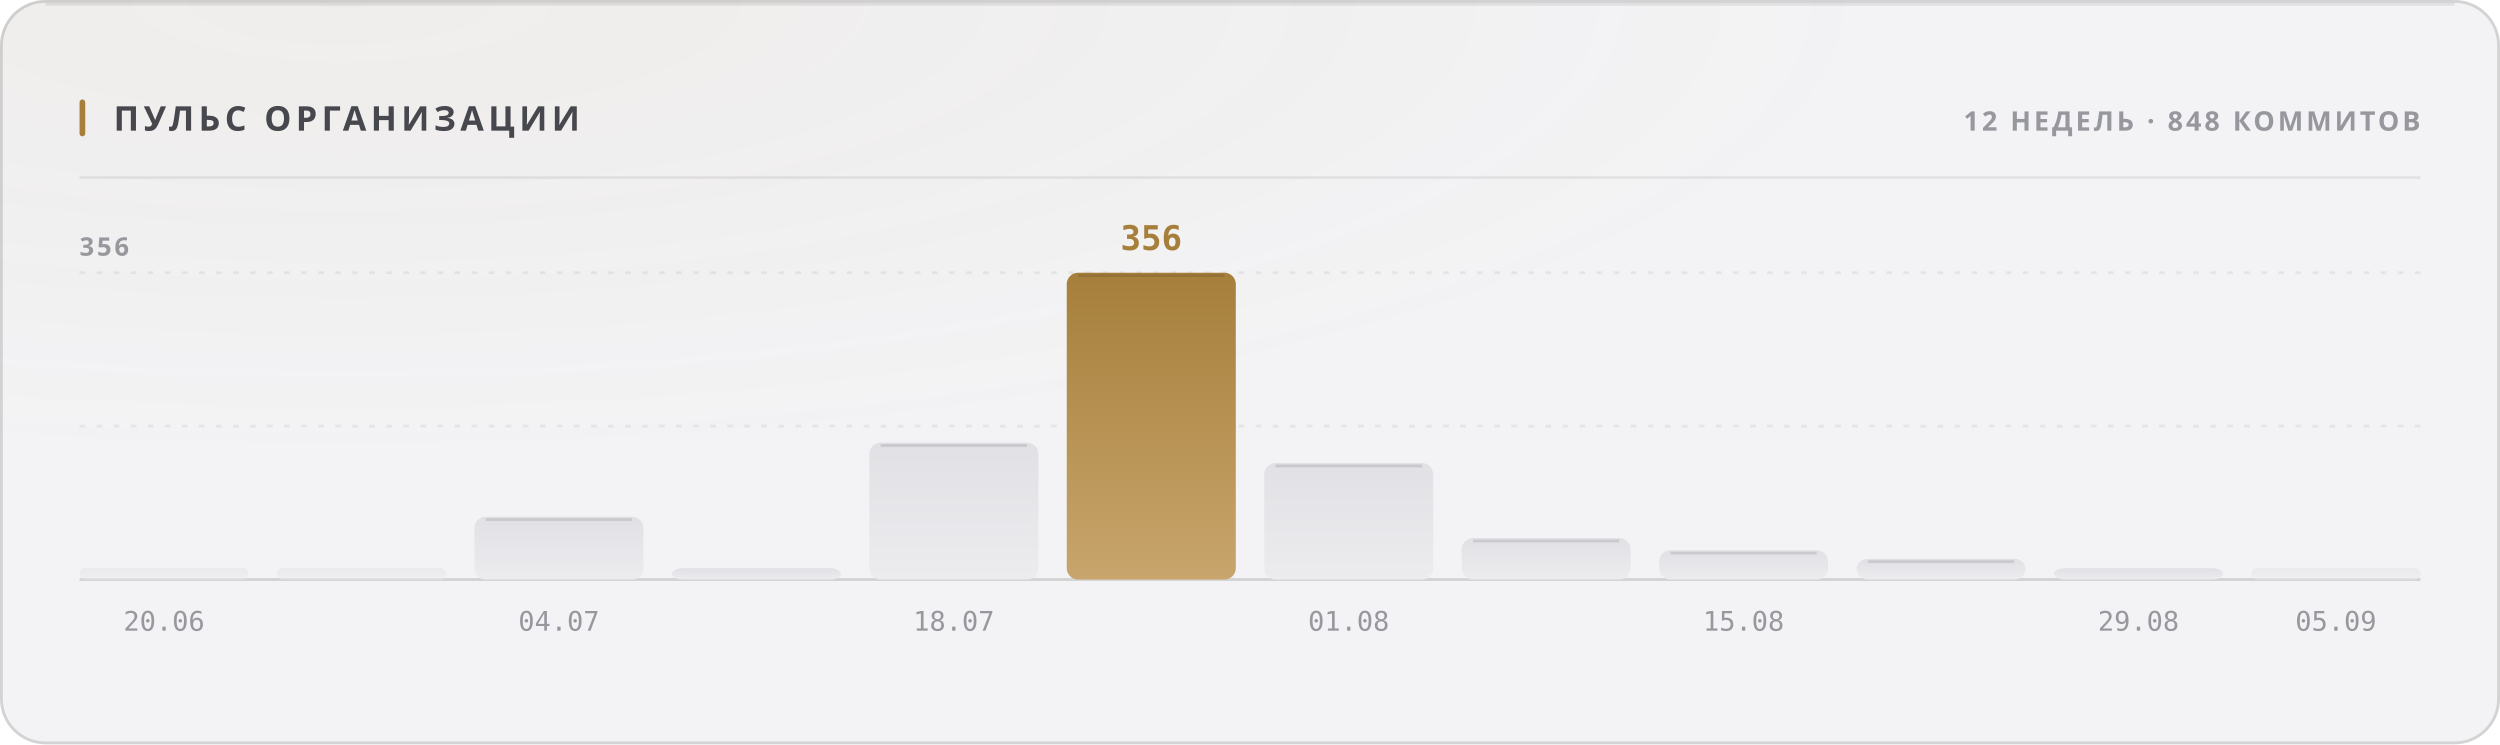
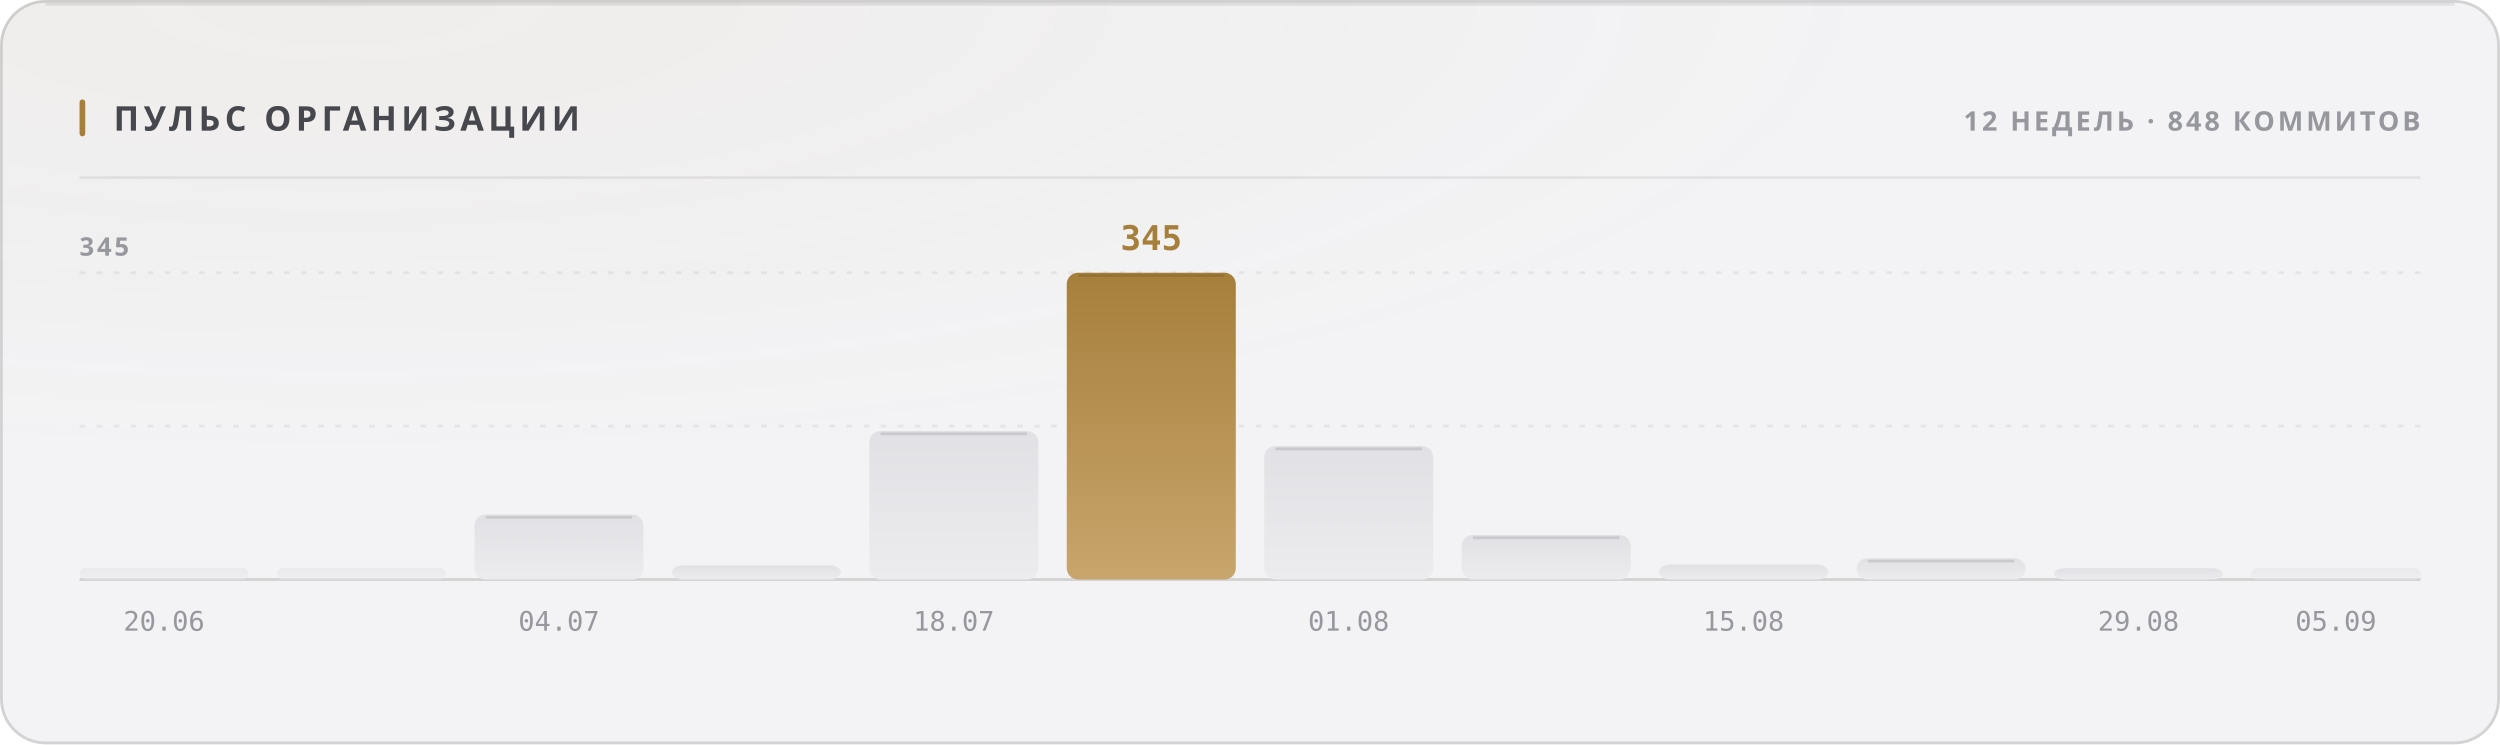
<svg xmlns="http://www.w3.org/2000/svg" width="880" height="262" viewBox="0 0 880 262" role="img">
  <style>
  text { font-family: -apple-system, BlinkMacSystemFont, 'Segoe UI', 'Noto Sans', Helvetica, Arial, sans-serif; }
  .mono { font-family: ui-monospace, 'SF Mono', 'Cascadia Mono', 'DejaVu Sans Mono', Menlo, Consolas, monospace; font-variant-numeric: tabular-nums; }
  .caps { letter-spacing: .1em; text-transform: uppercase; }

  @keyframes sheen  { from { transform: translateX(-120%); } to { transform: translateX(260%); } }
  @keyframes rise   { from { opacity: 0; transform: translateY(6px); } to { opacity: 1; transform: none; } }
  @keyframes slide  { from { opacity: 0; transform: translateX(-8px); } to { opacity: 1; transform: none; } }
  @keyframes grow   { from { transform: scaleY(0); } to { transform: scaleY(1); } }
  @keyframes widen  { from { transform: scaleX(0); } to { transform: scaleX(1); } }
  @keyframes draw   { from { stroke-dashoffset: 200; } to { stroke-dashoffset: 0; } }

  .sheen { animation: sheen 5.5s cubic-bezier(.45,0,.2,1) infinite; }
  .rise  { animation: rise .5s cubic-bezier(.16,1,.3,1) both; }
  .slide { animation: slide .42s cubic-bezier(.16,1,.3,1) both; }
  .bar   { transform-box: fill-box; transform-origin: 50% 100%;
           animation: grow .62s cubic-bezier(.16,1,.3,1) both; }
  .fill  { transform-box: fill-box; transform-origin: 0% 50%;
           animation: widen .8s cubic-bezier(.16,1,.3,1) both; }
  /* The hidden start state lives in the keyframes, never in the static rule.
     A renderer that ignores CSS animations then falls back to the FINISHED
     state — a drawn line, visible text — instead of an empty panel. */
  .spark { stroke-dasharray: 200;
           animation: draw 1.1s cubic-bezier(.16,1,.3,1) both; }

  @media (prefers-reduced-motion: reduce) {
    .sheen { animation: none; opacity: 0; }
    .rise, .slide, .bar, .fill, .spark { animation: none; opacity: 1; transform: none;
                                         stroke-dashoffset: 0; }
  }</style>
  <defs>
    <filter id="grain1" x="0" y="0" width="100%" height="100%">
      <feTurbulence type="fractalNoise" baseFrequency="0.82" numOctaves="3" stitchTiles="stitch" />
      <feColorMatrix type="saturate" values="0" />
    </filter>
    <radialGradient id="wash2" cx="14%" cy="0%" r="62%">
      <stop offset="0%" stop-color="#a67f3b" stop-opacity="0.05" />
      <stop offset="100%" stop-color="#a67f3b" stop-opacity="0" />
    </radialGradient>
    <linearGradient id="barfill3" x1="0" y1="0" x2="0" y2="1">
      <stop offset="0%" stop-color="#e1e1e5" />
      <stop offset="100%" stop-color="#ececef" />
    </linearGradient>
    <linearGradient id="barfill4" x1="0" y1="0" x2="0" y2="1">
      <stop offset="0%" stop-color="#e1e1e5" />
      <stop offset="100%" stop-color="#ececef" />
    </linearGradient>
    <linearGradient id="barfill5" x1="0" y1="0" x2="0" y2="1">
      <stop offset="0%" stop-color="#e1e1e5" />
      <stop offset="100%" stop-color="#ececef" />
    </linearGradient>
    <linearGradient id="barfill6" x1="0" y1="0" x2="0" y2="1">
      <stop offset="0%" stop-color="#e1e1e5" />
      <stop offset="100%" stop-color="#ececef" />
    </linearGradient>
    <linearGradient id="barfill7" x1="0" y1="0" x2="0" y2="1">
      <stop offset="0%" stop-color="#e1e1e5" />
      <stop offset="100%" stop-color="#ececef" />
    </linearGradient>
    <linearGradient id="barfill8" x1="0" y1="0" x2="0" y2="1">
      <stop offset="0%" stop-color="#a67f3b" />
      <stop offset="100%" stop-color="#c8a56c" />
    </linearGradient>
    <linearGradient id="barfill9" x1="0" y1="0" x2="0" y2="1">
      <stop offset="0%" stop-color="#e1e1e5" />
      <stop offset="100%" stop-color="#ececef" />
    </linearGradient>
    <linearGradient id="barfill10" x1="0" y1="0" x2="0" y2="1">
      <stop offset="0%" stop-color="#e1e1e5" />
      <stop offset="100%" stop-color="#ececef" />
    </linearGradient>
    <linearGradient id="barfill11" x1="0" y1="0" x2="0" y2="1">
      <stop offset="0%" stop-color="#e1e1e5" />
      <stop offset="100%" stop-color="#ececef" />
    </linearGradient>
    <linearGradient id="barfill12" x1="0" y1="0" x2="0" y2="1">
      <stop offset="0%" stop-color="#e1e1e5" />
      <stop offset="100%" stop-color="#ececef" />
    </linearGradient>
    <linearGradient id="barfill13" x1="0" y1="0" x2="0" y2="1">
      <stop offset="0%" stop-color="#e1e1e5" />
      <stop offset="100%" stop-color="#ececef" />
    </linearGradient>
    <linearGradient id="barfill14" x1="0" y1="0" x2="0" y2="1">
      <stop offset="0%" stop-color="#e1e1e5" />
      <stop offset="100%" stop-color="#ececef" />
    </linearGradient>
  </defs>
  <rect width="880" height="262" rx="16" fill="#f3f3f5" />
  <rect width="880" height="262" rx="16" fill="url(#wash2)" />
  <rect width="880" height="262" rx="16" filter="url(#grain1)" opacity="0.035" style="mix-blend-mode:overlay" />
  <rect x=".5" y=".5" width="879" height="261" rx="15.5" fill="none" stroke="rgba(10,10,12,0.14)" />
  <path d="M16 1.5 H864" stroke="rgba(10,10,12,0.08)" stroke-width="1" fill="none" />
  <rect x="28" y="35" width="2" height="13" rx="1" fill="#a67f3b" />
  <text x="40" y="46" font-size="12" font-weight="700" fill="#47474e" letter-spacing="0.13em">ПУЛЬС ОРГАНИЗАЦИИ</text>
  <text x="852" y="46" font-size="9.5" font-weight="600" fill="#97989e" text-anchor="end" letter-spacing="0.11em">12 НЕДЕЛЬ · 848 КОММИТОВ</text>
  <path d="M28 62.5 H852" stroke="rgba(10,10,12,0.07)" stroke-width="1" />
  <path d="M28 150.0 H852" stroke="rgba(10,10,12,0.06)" stroke-width="1" stroke-dasharray="2 4" />
  <path d="M28 96.0 H852" stroke="rgba(10,10,12,0.06)" stroke-width="1" stroke-dasharray="2 4" />
  <path d="M28 204 H852" stroke="rgba(10,10,12,0.14)" stroke-width="1" />
-   <text x="28" y="90" font-size="9" font-weight="600" fill="#97989e" letter-spacing="0.11em">356</text>
+   <text x="28" y="90" font-size="9" font-weight="600" fill="#97989e" letter-spacing="0.11em">345</text>
  <rect class="bar" x="28.0" y="200.0" width="59.5" height="4.0" rx="2" fill="url(#barfill3)" opacity="0.55" style="animation-delay:0s" />
  <text x="57.75" y="222" font-size="9.5" font-weight="400" fill="#97989e" text-anchor="middle" class="mono">20.06</text>
  <rect class="bar" x="97.5" y="200.0" width="59.5" height="4.0" rx="2" fill="url(#barfill4)" opacity="0.55" style="animation-delay:0.038s" />
-   <rect class="bar" x="167.0" y="181.9" width="59.5" height="22.1" rx="4" fill="url(#barfill5)" opacity="1" style="animation-delay:0.076s" />
-   <path d="M171.0 182.9 H222.5" stroke="rgba(10,10,12,0.11)" stroke-width="1" />
+   <rect class="bar" x="167.0" y="181.1" width="59.5" height="22.9" rx="4" fill="url(#barfill5)" opacity="1" style="animation-delay:0.076s" />
+   <path d="M171.0 182.1 H222.5" stroke="rgba(10,10,12,0.11)" stroke-width="1" />
  <text x="196.75" y="222" font-size="9.5" font-weight="400" fill="#97989e" text-anchor="middle" class="mono">04.07</text>
-   <rect class="bar" x="236.5" y="200.0" width="59.5" height="4.0" rx="4" fill="url(#barfill6)" opacity="1" style="animation-delay:0.114s" />
-   <rect class="bar" x="306.0" y="155.8" width="59.5" height="48.2" rx="4" fill="url(#barfill7)" opacity="1" style="animation-delay:0.152s" />
-   <path d="M310.0 156.8 H361.5" stroke="rgba(10,10,12,0.11)" stroke-width="1" />
+   <rect class="bar" x="236.5" y="199.0" width="59.5" height="5.0" rx="4" fill="url(#barfill6)" opacity="1" style="animation-delay:0.114s" />
+   <rect class="bar" x="306.0" y="151.7" width="59.5" height="52.3" rx="4" fill="url(#barfill7)" opacity="1" style="animation-delay:0.152s" />
+   <path d="M310.0 152.7 H361.5" stroke="rgba(10,10,12,0.11)" stroke-width="1" />
  <text x="335.75" y="222" font-size="9.5" font-weight="400" fill="#97989e" text-anchor="middle" class="mono">18.07</text>
  <rect class="bar" x="375.5" y="96.0" width="59.5" height="108.0" rx="4" fill="url(#barfill8)" opacity="1" style="animation-delay:0.19s" />
  <path d="M379.5 97.0 H431.0" stroke="rgba(10,10,12,0.11)" stroke-width="1" />
-   <text x="405.25" y="88" font-size="12" font-weight="700" fill="#a67f3b" text-anchor="middle" class="mono rise" opacity="1">356</text>
-   <rect class="bar" x="445.0" y="163.0" width="59.5" height="41.0" rx="4" fill="url(#barfill9)" opacity="1" style="animation-delay:0.228s" />
-   <path d="M449.0 164.0 H500.5" stroke="rgba(10,10,12,0.11)" stroke-width="1" />
+   <text x="405.25" y="88" font-size="12" font-weight="700" fill="#a67f3b" text-anchor="middle" class="mono rise" opacity="1">345</text>
+   <rect class="bar" x="445.0" y="157.0" width="59.5" height="47.0" rx="4" fill="url(#barfill9)" opacity="1" style="animation-delay:0.228s" />
+   <path d="M449.0 158.0 H500.5" stroke="rgba(10,10,12,0.11)" stroke-width="1" />
  <text x="474.75" y="222" font-size="9.5" font-weight="400" fill="#97989e" text-anchor="middle" class="mono">01.08</text>
-   <rect class="bar" x="514.5" y="189.4" width="59.5" height="14.6" rx="4" fill="url(#barfill10)" opacity="1" style="animation-delay:0.266s" />
-   <path d="M518.5 190.4 H570.0" stroke="rgba(10,10,12,0.11)" stroke-width="1" />
-   <rect class="bar" x="584.0" y="193.7" width="59.5" height="10.3" rx="4" fill="url(#barfill11)" opacity="1" style="animation-delay:0.304s" />
-   <path d="M588.0 194.7 H639.5" stroke="rgba(10,10,12,0.11)" stroke-width="1" />
+   <rect class="bar" x="514.5" y="188.3" width="59.5" height="15.7" rx="4" fill="url(#barfill10)" opacity="1" style="animation-delay:0.266s" />
+   <path d="M518.5 189.3 H570.0" stroke="rgba(10,10,12,0.11)" stroke-width="1" />
+   <rect class="bar" x="584.0" y="198.7" width="59.5" height="5.3" rx="4" fill="url(#barfill11)" opacity="1" style="animation-delay:0.304s" />
  <text x="613.75" y="222" font-size="9.5" font-weight="400" fill="#97989e" text-anchor="middle" class="mono">15.08</text>
-   <rect class="bar" x="653.5" y="196.7" width="59.5" height="7.3" rx="4" fill="url(#barfill12)" opacity="1" style="animation-delay:0.342s" />
-   <path d="M657.5 197.7 H709.0" stroke="rgba(10,10,12,0.11)" stroke-width="1" />
+   <rect class="bar" x="653.5" y="196.5" width="59.5" height="7.5" rx="4" fill="url(#barfill12)" opacity="1" style="animation-delay:0.342s" />
+   <path d="M657.5 197.5 H709.0" stroke="rgba(10,10,12,0.11)" stroke-width="1" />
  <rect class="bar" x="723.0" y="200.0" width="59.5" height="4.0" rx="4" fill="url(#barfill13)" opacity="1" style="animation-delay:0.38s" />
  <text x="752.75" y="222" font-size="9.5" font-weight="400" fill="#97989e" text-anchor="middle" class="mono">29.08</text>
  <rect class="bar" x="792.5" y="200.0" width="59.5" height="4.0" rx="2" fill="url(#barfill14)" opacity="0.55" style="animation-delay:0.418s" />
  <text x="822.25" y="222" font-size="9.5" font-weight="400" fill="#97989e" text-anchor="middle" class="mono">05.09</text>
</svg>
